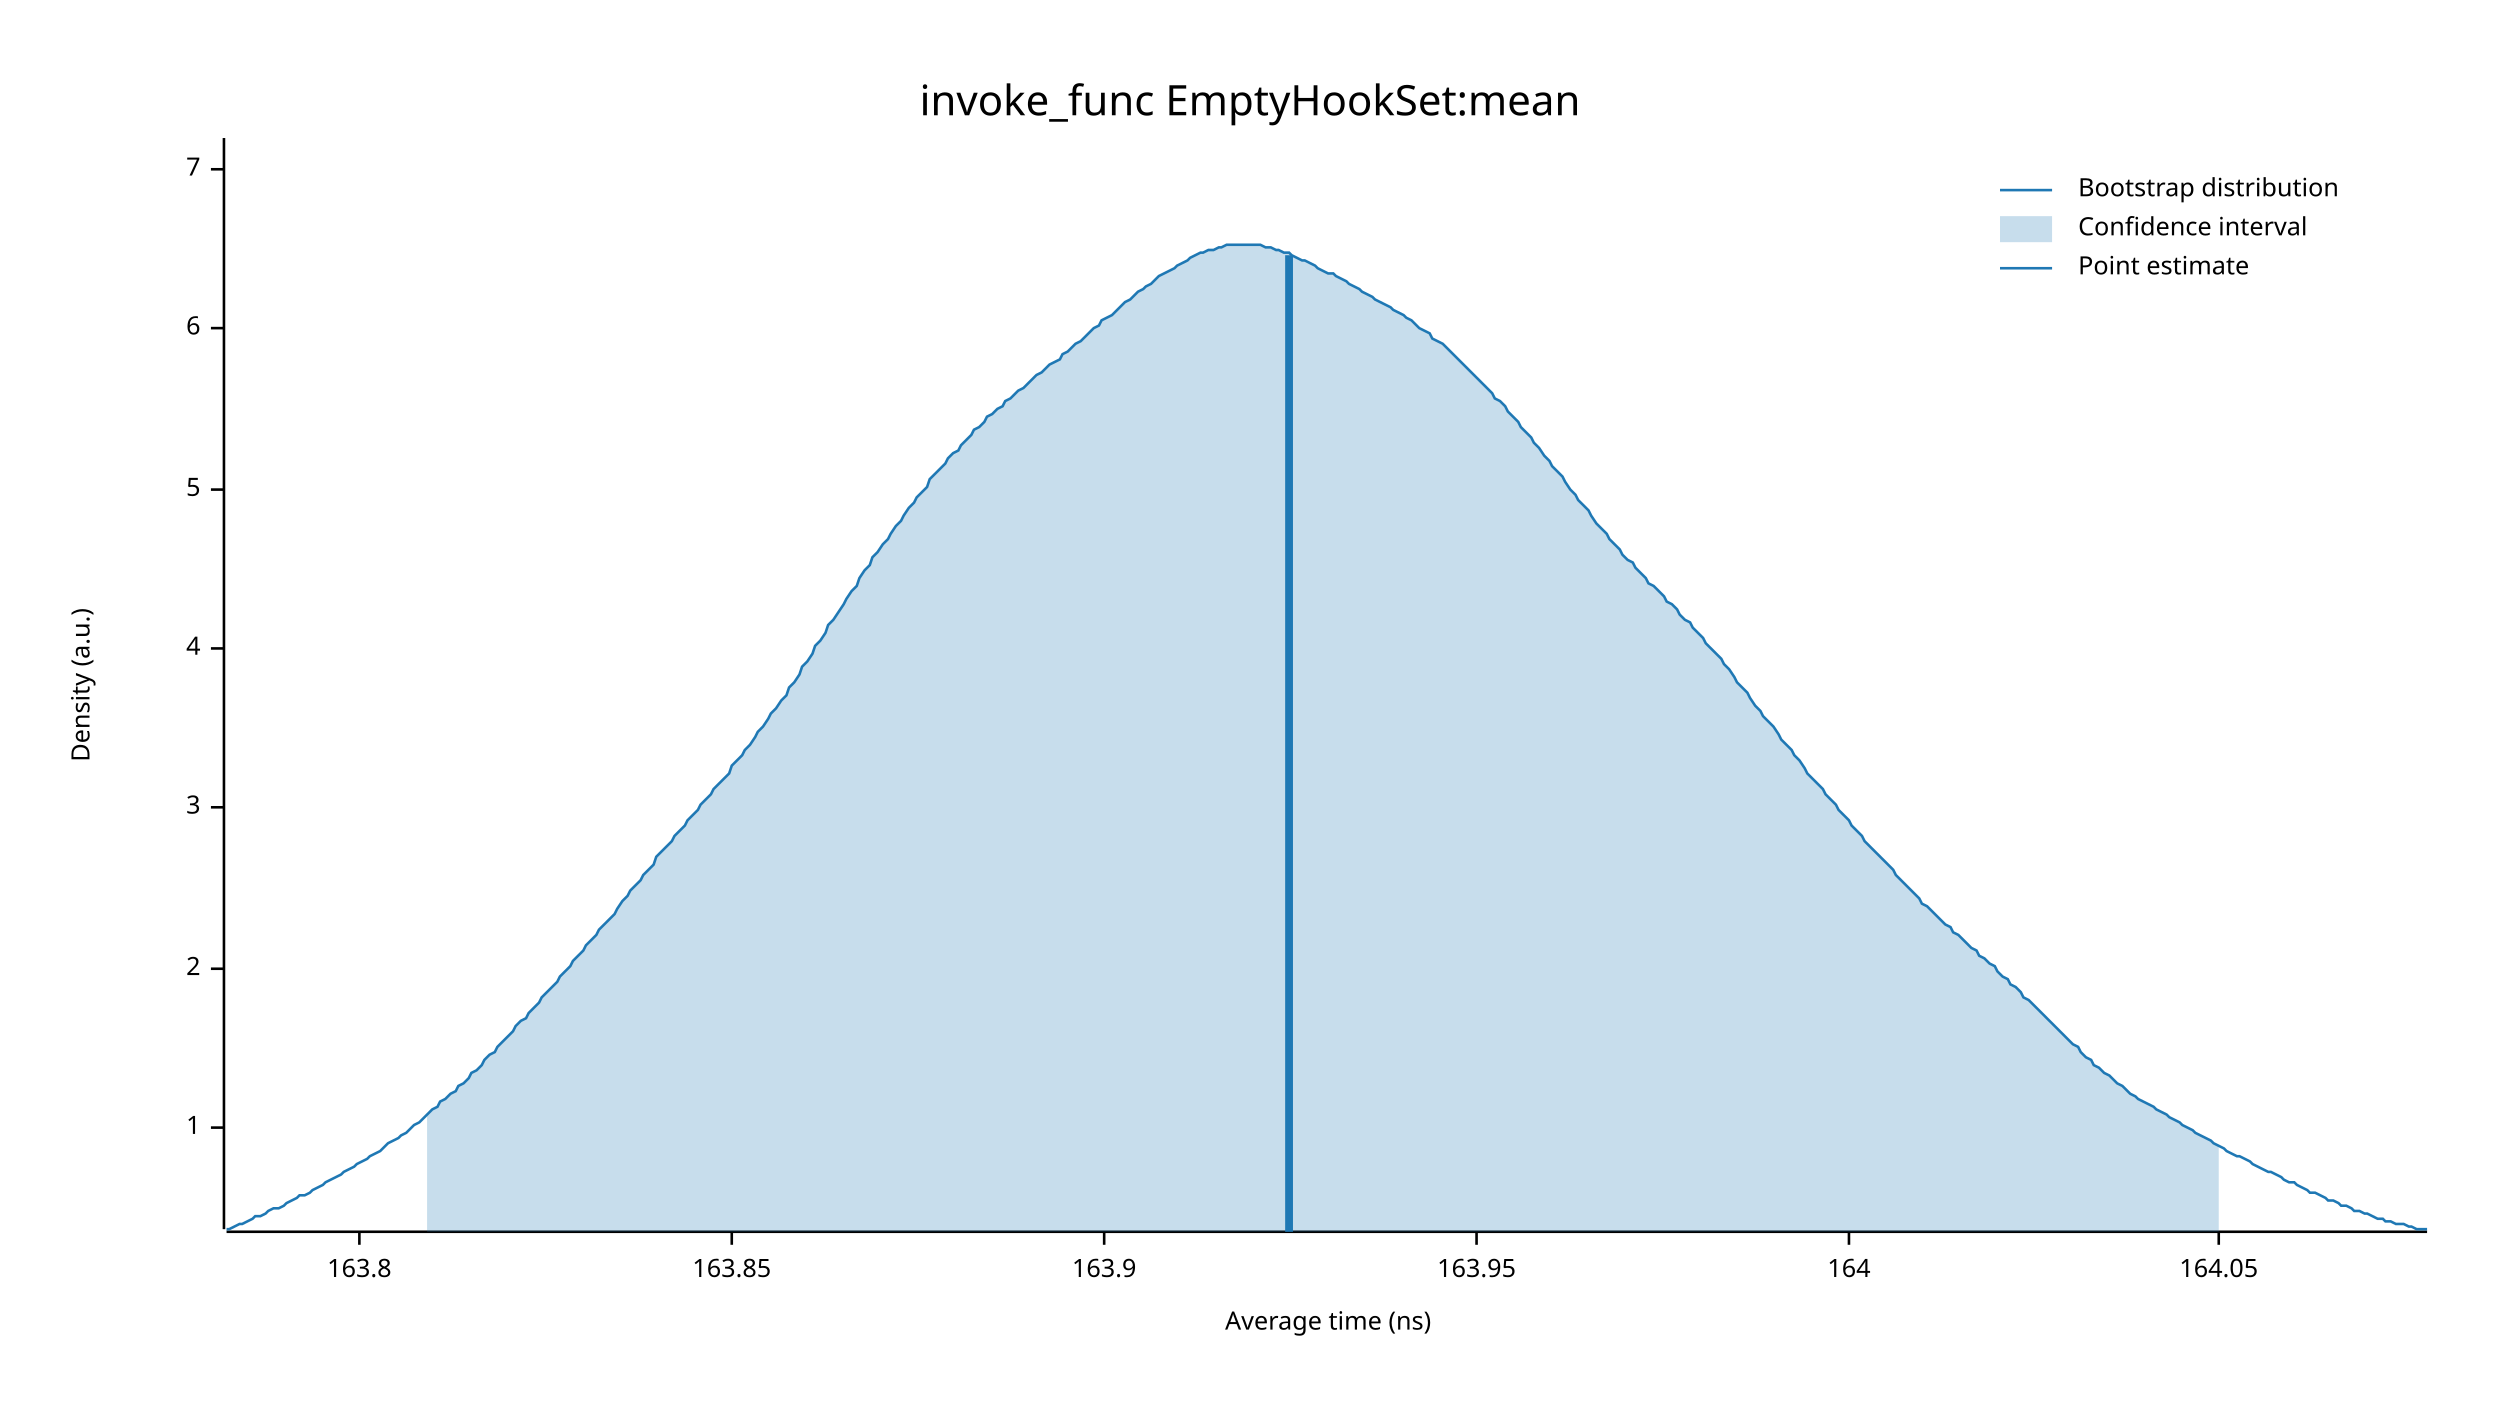
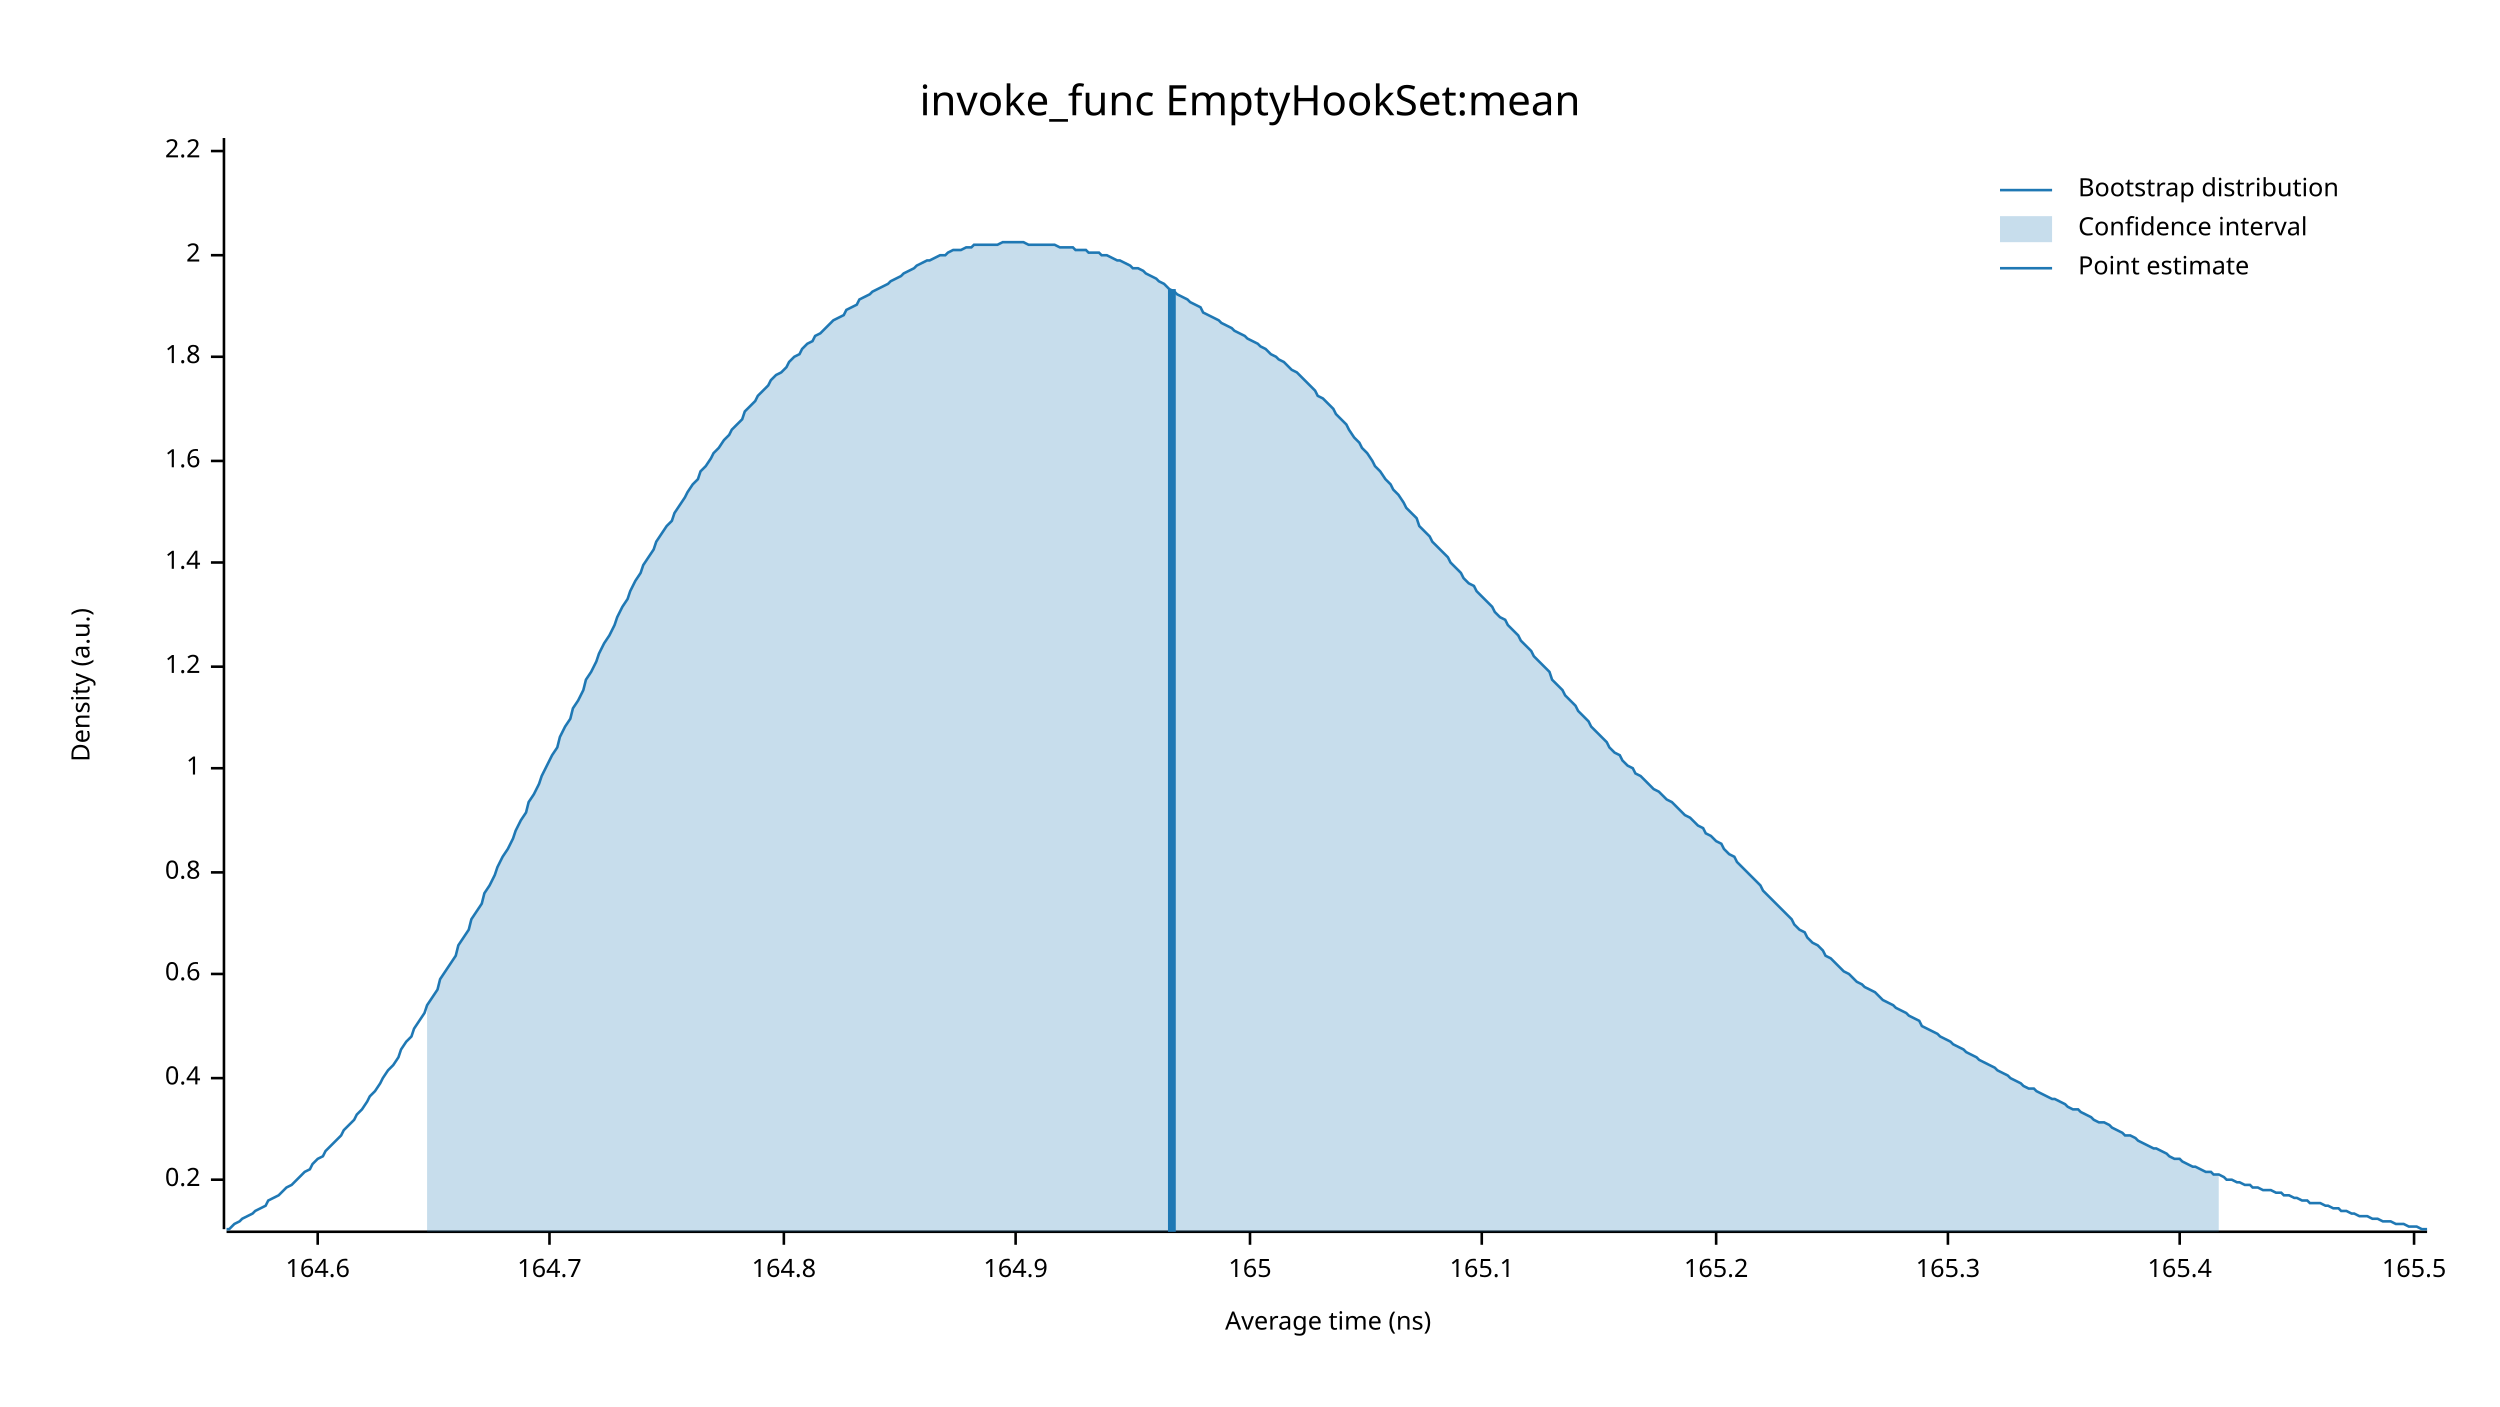
<svg xmlns="http://www.w3.org/2000/svg" width="960" height="540" viewBox="0 0 960 540">
  <text x="480" y="32" dy="0.76em" text-anchor="middle" font-family="sans-serif" font-size="16.129" opacity="1" fill="#000000">
invoke_func EmptyHookSet:mean
</text>
  <text x="27" y="263" dy="0.76em" text-anchor="middle" font-family="sans-serif" font-size="9.677" opacity="1" fill="#000000" transform="rotate(270, 27, 263)">
Density (a.u.)
</text>
  <text x="510" y="513" dy="-0.5ex" text-anchor="middle" font-family="sans-serif" font-size="9.677" opacity="1" fill="#000000">
Average time (ns)
</text>
  <polyline fill="none" opacity="1" stroke="#000000" stroke-width="1" points="86,53 86,472 " />
-   <text x="77" y="433" dy="0.5ex" text-anchor="end" font-family="sans-serif" font-size="9.677" opacity="1" fill="#000000">
+   <text x="77" y="453" dy="0.5ex" text-anchor="end" font-family="sans-serif" font-size="9.677" opacity="1" fill="#000000">
+ 0.2
+ </text>
+   <polyline fill="none" opacity="1" stroke="#000000" stroke-width="1" points="81,453 86,453 " />
+   <text x="77" y="414" dy="0.5ex" text-anchor="end" font-family="sans-serif" font-size="9.677" opacity="1" fill="#000000">
+ 0.4
+ </text>
+   <polyline fill="none" opacity="1" stroke="#000000" stroke-width="1" points="81,414 86,414 " />
+   <text x="77" y="374" dy="0.5ex" text-anchor="end" font-family="sans-serif" font-size="9.677" opacity="1" fill="#000000">
+ 0.6
+ </text>
+   <polyline fill="none" opacity="1" stroke="#000000" stroke-width="1" points="81,374 86,374 " />
+   <text x="77" y="335" dy="0.5ex" text-anchor="end" font-family="sans-serif" font-size="9.677" opacity="1" fill="#000000">
+ 0.8
+ </text>
+   <polyline fill="none" opacity="1" stroke="#000000" stroke-width="1" points="81,335 86,335 " />
+   <text x="77" y="295" dy="0.5ex" text-anchor="end" font-family="sans-serif" font-size="9.677" opacity="1" fill="#000000">
1
</text>
-   <polyline fill="none" opacity="1" stroke="#000000" stroke-width="1" points="81,433 86,433 " />
-   <text x="77" y="372" dy="0.5ex" text-anchor="end" font-family="sans-serif" font-size="9.677" opacity="1" fill="#000000">
+   <polyline fill="none" opacity="1" stroke="#000000" stroke-width="1" points="81,295 86,295 " />
+   <text x="77" y="256" dy="0.5ex" text-anchor="end" font-family="sans-serif" font-size="9.677" opacity="1" fill="#000000">
+ 1.2
+ </text>
+   <polyline fill="none" opacity="1" stroke="#000000" stroke-width="1" points="81,256 86,256 " />
+   <text x="77" y="216" dy="0.5ex" text-anchor="end" font-family="sans-serif" font-size="9.677" opacity="1" fill="#000000">
+ 1.4
+ </text>
+   <polyline fill="none" opacity="1" stroke="#000000" stroke-width="1" points="81,216 86,216 " />
+   <text x="77" y="177" dy="0.5ex" text-anchor="end" font-family="sans-serif" font-size="9.677" opacity="1" fill="#000000">
+ 1.6
+ </text>
+   <polyline fill="none" opacity="1" stroke="#000000" stroke-width="1" points="81,177 86,177 " />
+   <text x="77" y="137" dy="0.5ex" text-anchor="end" font-family="sans-serif" font-size="9.677" opacity="1" fill="#000000">
+ 1.8
+ </text>
+   <polyline fill="none" opacity="1" stroke="#000000" stroke-width="1" points="81,137 86,137 " />
+   <text x="77" y="98" dy="0.5ex" text-anchor="end" font-family="sans-serif" font-size="9.677" opacity="1" fill="#000000">
2
</text>
-   <polyline fill="none" opacity="1" stroke="#000000" stroke-width="1" points="81,372 86,372 " />
-   <text x="77" y="310" dy="0.5ex" text-anchor="end" font-family="sans-serif" font-size="9.677" opacity="1" fill="#000000">
- 3
+   <polyline fill="none" opacity="1" stroke="#000000" stroke-width="1" points="81,98 86,98 " />
+   <text x="77" y="58" dy="0.5ex" text-anchor="end" font-family="sans-serif" font-size="9.677" opacity="1" fill="#000000">
+ 2.2
</text>
-   <polyline fill="none" opacity="1" stroke="#000000" stroke-width="1" points="81,310 86,310 " />
-   <text x="77" y="249" dy="0.5ex" text-anchor="end" font-family="sans-serif" font-size="9.677" opacity="1" fill="#000000">
- 4
+   <polyline fill="none" opacity="1" stroke="#000000" stroke-width="1" points="81,58 86,58 " />
+   <polyline fill="none" opacity="1" stroke="#000000" stroke-width="1" points="87,473 932,473 " />
+   <text x="122" y="483" dy="0.76em" text-anchor="middle" font-family="sans-serif" font-size="9.677" opacity="1" fill="#000000">
+ 164.6
</text>
-   <polyline fill="none" opacity="1" stroke="#000000" stroke-width="1" points="81,249 86,249 " />
-   <text x="77" y="188" dy="0.5ex" text-anchor="end" font-family="sans-serif" font-size="9.677" opacity="1" fill="#000000">
- 5
+   <polyline fill="none" opacity="1" stroke="#000000" stroke-width="1" points="122,473 122,478 " />
+   <text x="211" y="483" dy="0.76em" text-anchor="middle" font-family="sans-serif" font-size="9.677" opacity="1" fill="#000000">
+ 164.7
</text>
-   <polyline fill="none" opacity="1" stroke="#000000" stroke-width="1" points="81,188 86,188 " />
-   <text x="77" y="126" dy="0.5ex" text-anchor="end" font-family="sans-serif" font-size="9.677" opacity="1" fill="#000000">
- 6
+   <polyline fill="none" opacity="1" stroke="#000000" stroke-width="1" points="211,473 211,478 " />
+   <text x="301" y="483" dy="0.76em" text-anchor="middle" font-family="sans-serif" font-size="9.677" opacity="1" fill="#000000">
+ 164.8
</text>
-   <polyline fill="none" opacity="1" stroke="#000000" stroke-width="1" points="81,126 86,126 " />
-   <text x="77" y="65" dy="0.5ex" text-anchor="end" font-family="sans-serif" font-size="9.677" opacity="1" fill="#000000">
- 7
+   <polyline fill="none" opacity="1" stroke="#000000" stroke-width="1" points="301,473 301,478 " />
+   <text x="390" y="483" dy="0.76em" text-anchor="middle" font-family="sans-serif" font-size="9.677" opacity="1" fill="#000000">
+ 164.9
</text>
-   <polyline fill="none" opacity="1" stroke="#000000" stroke-width="1" points="81,65 86,65 " />
-   <polyline fill="none" opacity="1" stroke="#000000" stroke-width="1" points="87,473 932,473 " />
-   <text x="138" y="483" dy="0.76em" text-anchor="middle" font-family="sans-serif" font-size="9.677" opacity="1" fill="#000000">
- 163.8
+   <polyline fill="none" opacity="1" stroke="#000000" stroke-width="1" points="390,473 390,478 " />
+   <text x="480" y="483" dy="0.76em" text-anchor="middle" font-family="sans-serif" font-size="9.677" opacity="1" fill="#000000">
+ 165
</text>
-   <polyline fill="none" opacity="1" stroke="#000000" stroke-width="1" points="138,473 138,478 " />
-   <text x="281" y="483" dy="0.76em" text-anchor="middle" font-family="sans-serif" font-size="9.677" opacity="1" fill="#000000">
- 163.85
+   <polyline fill="none" opacity="1" stroke="#000000" stroke-width="1" points="480,473 480,478 " />
+   <text x="569" y="483" dy="0.76em" text-anchor="middle" font-family="sans-serif" font-size="9.677" opacity="1" fill="#000000">
+ 165.1
</text>
-   <polyline fill="none" opacity="1" stroke="#000000" stroke-width="1" points="281,473 281,478 " />
-   <text x="424" y="483" dy="0.76em" text-anchor="middle" font-family="sans-serif" font-size="9.677" opacity="1" fill="#000000">
- 163.9
+   <polyline fill="none" opacity="1" stroke="#000000" stroke-width="1" points="569,473 569,478 " />
+   <text x="659" y="483" dy="0.76em" text-anchor="middle" font-family="sans-serif" font-size="9.677" opacity="1" fill="#000000">
+ 165.2
</text>
-   <polyline fill="none" opacity="1" stroke="#000000" stroke-width="1" points="424,473 424,478 " />
-   <text x="567" y="483" dy="0.76em" text-anchor="middle" font-family="sans-serif" font-size="9.677" opacity="1" fill="#000000">
- 163.95
+   <polyline fill="none" opacity="1" stroke="#000000" stroke-width="1" points="659,473 659,478 " />
+   <text x="748" y="483" dy="0.76em" text-anchor="middle" font-family="sans-serif" font-size="9.677" opacity="1" fill="#000000">
+ 165.3
</text>
-   <polyline fill="none" opacity="1" stroke="#000000" stroke-width="1" points="567,473 567,478 " />
-   <text x="710" y="483" dy="0.76em" text-anchor="middle" font-family="sans-serif" font-size="9.677" opacity="1" fill="#000000">
- 164
+   <polyline fill="none" opacity="1" stroke="#000000" stroke-width="1" points="748,473 748,478 " />
+   <text x="837" y="483" dy="0.76em" text-anchor="middle" font-family="sans-serif" font-size="9.677" opacity="1" fill="#000000">
+ 165.4
</text>
-   <polyline fill="none" opacity="1" stroke="#000000" stroke-width="1" points="710,473 710,478 " />
-   <text x="852" y="483" dy="0.76em" text-anchor="middle" font-family="sans-serif" font-size="9.677" opacity="1" fill="#000000">
- 164.05
+   <polyline fill="none" opacity="1" stroke="#000000" stroke-width="1" points="837,473 837,478 " />
+   <text x="927" y="483" dy="0.76em" text-anchor="middle" font-family="sans-serif" font-size="9.677" opacity="1" fill="#000000">
+ 165.5
</text>
-   <polyline fill="none" opacity="1" stroke="#000000" stroke-width="1" points="852,473 852,478 " />
-   <polyline fill="none" opacity="1" stroke="#1F78B4" stroke-width="1" points="87,472 88,472 90,471 92,470 93,470 95,469 97,468 98,467 100,467 102,466 103,465 105,464 107,464 109,463 110,462 112,461 114,460 115,459 117,459 119,458 120,457 122,456 124,455 125,454 127,453 129,452 131,451 132,450 134,449 136,448 137,447 139,446 141,445 142,444 144,443 146,442 147,441 149,439 151,438 153,437 154,436 156,435 158,433 159,432 161,431 163,429 164,428 166,426 168,425 169,423 171,422 173,420 175,419 176,417 178,416 180,414 181,412 183,411 185,409 186,407 188,405 190,404 191,402 193,400 195,398 197,396 198,394 200,392 202,391 203,389 205,387 207,385 208,383 210,381 212,379 214,377 215,375 217,373 219,371 220,369 222,367 224,365 225,363 227,361 229,359 230,357 232,355 234,353 236,351 237,349 239,346 241,344 242,342 244,340 246,338 247,336 249,334 251,332 252,329 254,327 256,325 258,323 259,321 261,319 263,317 264,315 266,313 268,311 269,309 271,307 273,305 274,303 276,301 278,299 280,297 281,294 283,292 285,290 286,288 288,286 290,283 291,281 293,279 295,276 296,274 298,272 300,269 302,267 303,264 305,262 307,259 308,256 310,254 312,251 313,248 315,246 317,243 318,240 320,238 322,235 324,232 325,230 327,227 329,225 330,222 332,219 334,217 335,214 337,212 339,209 341,207 342,205 344,202 346,200 347,198 349,195 351,193 352,191 354,189 356,187 357,184 359,182 361,180 363,178 364,176 366,174 368,173 369,171 371,169 373,167 374,165 376,164 378,162 379,160 381,159 383,157 385,156 386,154 388,153 390,151 391,150 393,149 395,147 396,146 398,144 400,143 401,142 403,140 405,139 407,138 408,136 410,135 412,133 413,132 415,131 417,129 418,128 420,126 422,125 423,123 425,122 427,121 429,119 430,118 432,116 434,115 435,114 437,112 439,111 440,110 442,109 444,107 445,106 447,105 449,104 451,103 452,102 454,101 456,100 457,99 459,98 461,97 462,97 464,96 466,96 468,95 469,95 471,94 473,94 474,94 476,94 478,94 479,94 481,94 483,94 484,94 486,95 488,95 490,96 491,96 493,97 495,97 496,98 498,99 500,100 501,100 503,101 505,102 506,103 508,104 510,105 512,105 513,106 515,107 517,108 518,109 520,110 522,111 523,112 525,113 527,114 528,115 530,116 532,117 534,118 535,119 537,120 539,121 540,122 542,123 544,125 545,126 547,127 549,128 550,130 552,131 554,132 556,134 557,135 559,137 561,139 562,140 564,142 566,144 567,145 569,147 571,149 573,151 574,153 576,154 578,156 579,158 581,160 583,162 584,164 586,166 588,168 589,170 591,172 593,175 595,177 596,179 598,181 600,183 601,185 603,188 605,190 606,192 608,194 610,196 611,198 613,201 615,203 617,205 618,207 620,209 622,211 623,213 625,215 627,216 628,218 630,220 632,222 633,224 635,225 637,227 639,229 640,231 642,232 644,234 645,236 647,238 649,239 650,241 652,243 654,245 655,247 657,249 659,251 661,253 662,255 664,257 666,260 667,262 669,264 671,266 672,268 674,271 676,273 677,275 679,277 681,279 683,282 684,284 686,286 688,288 689,290 691,292 693,295 694,297 696,299 698,301 700,303 701,305 703,307 705,309 706,311 708,313 710,315 711,317 713,319 715,321 716,323 718,325 720,327 722,329 723,330 725,332 727,334 728,336 730,338 732,340 733,341 735,343 737,345 738,347 740,348 742,350 744,352 745,353 747,355 749,356 750,358 752,359 754,361 755,362 757,364 759,365 760,367 762,368 764,370 766,371 767,373 769,375 771,376 772,378 774,379 776,381 777,383 779,384 781,386 782,387 784,389 786,391 788,393 789,394 791,396 793,398 794,399 796,401 798,402 799,404 801,406 803,407 804,409 806,410 808,412 810,413 811,414 813,416 815,417 816,418 818,420 820,421 821,422 823,423 825,424 827,425 828,426 830,427 832,428 833,429 835,430 837,431 838,432 840,433 842,434 843,435 845,436 847,437 849,438 850,439 852,440 854,441 855,442 857,443 859,444 860,444 862,445 864,446 865,447 867,448 869,449 871,450 872,450 874,451 876,452 877,453 879,454 881,454 882,455 884,456 886,457 887,458 889,458 891,459 893,460 894,461 896,461 898,462 899,463 901,463 903,464 904,465 906,465 908,466 909,466 911,467 913,468 915,468 916,469 918,469 920,470 921,470 923,470 925,471 926,471 928,472 930,472 932,472 " />
-   <polygon opacity="0.25" fill="#1F78B4" points="164,428 166,426 168,425 169,423 171,422 173,420 175,419 176,417 178,416 180,414 181,412 183,411 185,409 186,407 188,405 190,404 191,402 193,400 195,398 197,396 198,394 200,392 202,391 203,389 205,387 207,385 208,383 210,381 212,379 214,377 215,375 217,373 219,371 220,369 222,367 224,365 225,363 227,361 229,359 230,357 232,355 234,353 236,351 237,349 239,346 241,344 242,342 244,340 246,338 247,336 249,334 251,332 252,329 254,327 256,325 258,323 259,321 261,319 263,317 264,315 266,313 268,311 269,309 271,307 273,305 274,303 276,301 278,299 280,297 281,294 283,292 285,290 286,288 288,286 290,283 291,281 293,279 295,276 296,274 298,272 300,269 302,267 303,264 305,262 307,259 308,256 310,254 312,251 313,248 315,246 317,243 318,240 320,238 322,235 324,232 325,230 327,227 329,225 330,222 332,219 334,217 335,214 337,212 339,209 341,207 342,205 344,202 346,200 347,198 349,195 351,193 352,191 354,189 356,187 357,184 359,182 361,180 363,178 364,176 366,174 368,173 369,171 371,169 373,167 374,165 376,164 378,162 379,160 381,159 383,157 385,156 386,154 388,153 390,151 391,150 393,149 395,147 396,146 398,144 400,143 401,142 403,140 405,139 407,138 408,136 410,135 412,133 413,132 415,131 417,129 418,128 420,126 422,125 423,123 425,122 427,121 429,119 430,118 432,116 434,115 435,114 437,112 439,111 440,110 442,109 444,107 445,106 447,105 449,104 451,103 452,102 454,101 456,100 457,99 459,98 461,97 462,97 464,96 466,96 468,95 469,95 471,94 473,94 474,94 476,94 478,94 479,94 481,94 483,94 484,94 486,95 488,95 490,96 491,96 493,97 495,97 496,98 498,99 500,100 501,100 503,101 505,102 506,103 508,104 510,105 512,105 513,106 515,107 517,108 518,109 520,110 522,111 523,112 525,113 527,114 528,115 530,116 532,117 534,118 535,119 537,120 539,121 540,122 542,123 544,125 545,126 547,127 549,128 550,130 552,131 554,132 556,134 557,135 559,137 561,139 562,140 564,142 566,144 567,145 569,147 571,149 573,151 574,153 576,154 578,156 579,158 581,160 583,162 584,164 586,166 588,168 589,170 591,172 593,175 595,177 596,179 598,181 600,183 601,185 603,188 605,190 606,192 608,194 610,196 611,198 613,201 615,203 617,205 618,207 620,209 622,211 623,213 625,215 627,216 628,218 630,220 632,222 633,224 635,225 637,227 639,229 640,231 642,232 644,234 645,236 647,238 649,239 650,241 652,243 654,245 655,247 657,249 659,251 661,253 662,255 664,257 666,260 667,262 669,264 671,266 672,268 674,271 676,273 677,275 679,277 681,279 683,282 684,284 686,286 688,288 689,290 691,292 693,295 694,297 696,299 698,301 700,303 701,305 703,307 705,309 706,311 708,313 710,315 711,317 713,319 715,321 716,323 718,325 720,327 722,329 723,330 725,332 727,334 728,336 730,338 732,340 733,341 735,343 737,345 738,347 740,348 742,350 744,352 745,353 747,355 749,356 750,358 752,359 754,361 755,362 757,364 759,365 760,367 762,368 764,370 766,371 767,373 769,375 771,376 772,378 774,379 776,381 777,383 779,384 781,386 782,387 784,389 786,391 788,393 789,394 791,396 793,398 794,399 796,401 798,402 799,404 801,406 803,407 804,409 806,410 808,412 810,413 811,414 813,416 815,417 816,418 818,420 820,421 821,422 823,423 825,424 827,425 828,426 830,427 832,428 833,429 835,430 837,431 838,432 840,433 842,434 843,435 845,436 847,437 849,438 850,439 852,440 852,473 164,473 " />
-   <polyline fill="none" opacity="1" stroke="#1F78B4" stroke-width="3" points="495,473 495,98 " />
+   <polyline fill="none" opacity="1" stroke="#000000" stroke-width="1" points="927,473 927,478 " />
+   <polyline fill="none" opacity="1" stroke="#1F78B4" stroke-width="1" points="87,472 88,472 90,470 92,469 93,468 95,467 97,466 98,465 100,464 102,463 103,461 105,460 107,459 109,457 110,456 112,455 114,453 115,452 117,450 119,449 120,447 122,445 124,444 125,442 127,440 129,438 131,436 132,434 134,432 136,430 137,428 139,426 141,423 142,421 144,419 146,416 147,414 149,411 151,409 153,406 154,403 156,400 158,398 159,395 161,392 163,389 164,386 166,383 168,380 169,376 171,373 173,370 175,367 176,363 178,360 180,357 181,353 183,350 185,347 186,343 188,340 190,336 191,333 193,329 195,326 197,322 198,319 200,315 202,312 203,308 205,305 207,301 208,298 210,294 212,290 214,287 215,283 217,279 219,276 220,272 222,269 224,265 225,261 227,258 229,254 230,251 232,247 234,244 236,240 237,237 239,233 241,230 242,227 244,223 246,220 247,217 249,214 251,211 252,208 254,205 256,202 258,200 259,197 261,194 263,191 264,189 266,186 268,184 269,181 271,179 273,176 274,174 276,172 278,169 280,167 281,165 283,163 285,161 286,158 288,156 290,154 291,152 293,150 295,148 296,146 298,144 300,143 302,141 303,139 305,137 307,136 308,134 310,132 312,131 313,129 315,128 317,126 318,125 320,123 322,122 324,121 325,119 327,118 329,117 330,115 332,114 334,113 335,112 337,111 339,110 341,109 342,108 344,107 346,106 347,105 349,104 351,103 352,102 354,101 356,100 357,100 359,99 361,98 363,98 364,97 366,96 368,96 369,96 371,95 373,95 374,94 376,94 378,94 379,94 381,94 383,94 385,93 386,93 388,93 390,93 391,93 393,93 395,94 396,94 398,94 400,94 401,94 403,94 405,94 407,95 408,95 410,95 412,95 413,96 415,96 417,96 418,97 420,97 422,97 423,98 425,98 427,99 429,100 430,100 432,101 434,102 435,103 437,103 439,104 440,105 442,106 444,107 445,108 447,109 449,111 451,112 452,113 454,114 456,115 457,116 459,117 461,118 462,120 464,121 466,122 468,123 469,124 471,125 473,126 474,127 476,128 478,129 479,130 481,131 483,132 484,133 486,134 488,136 490,137 491,138 493,139 495,141 496,142 498,143 500,145 501,146 503,148 505,150 506,152 508,153 510,155 512,157 513,159 515,161 517,163 518,165 520,168 522,170 523,172 525,174 527,177 528,179 530,181 532,184 534,186 535,188 537,190 539,193 540,195 542,197 544,199 545,202 547,204 549,206 550,208 552,210 554,212 556,214 557,216 559,218 561,220 562,222 564,224 566,225 567,227 569,229 571,231 573,233 574,235 576,237 578,238 579,240 581,242 583,244 584,246 586,248 588,250 589,252 591,254 593,256 595,258 596,261 598,263 600,265 601,267 603,269 605,271 606,273 608,275 610,277 611,279 613,281 615,283 617,285 618,287 620,289 622,290 623,292 625,294 627,295 628,297 630,298 632,300 633,301 635,303 637,304 639,306 640,307 642,308 644,310 645,311 647,313 649,314 650,315 652,317 654,318 655,320 657,321 659,323 661,324 662,326 664,328 666,329 667,331 669,333 671,335 672,336 674,338 676,340 677,342 679,344 681,346 683,348 684,349 686,351 688,353 689,355 691,357 693,358 694,360 696,362 698,363 700,365 701,367 703,368 705,370 706,371 708,373 710,374 711,375 713,377 715,378 716,379 718,380 720,381 722,383 723,384 725,385 727,386 728,387 730,388 732,389 733,390 735,391 737,392 738,394 740,395 742,396 744,397 745,398 747,399 749,400 750,401 752,402 754,403 755,404 757,405 759,406 760,407 762,408 764,409 766,410 767,411 769,412 771,413 772,414 774,415 776,416 777,417 779,418 781,418 782,419 784,420 786,421 788,422 789,422 791,423 793,424 794,425 796,426 798,426 799,427 801,428 803,429 804,430 806,431 808,431 810,432 811,433 813,434 815,435 816,436 818,436 820,437 821,438 823,439 825,440 827,441 828,441 830,442 832,443 833,444 835,445 837,445 838,446 840,447 842,448 843,448 845,449 847,450 849,450 850,451 852,451 854,452 855,453 857,453 859,454 860,454 862,455 864,455 865,456 867,456 869,457 871,457 872,457 874,458 876,458 877,459 879,459 881,460 882,460 884,461 886,461 887,462 889,462 891,462 893,463 894,463 896,464 898,464 899,465 901,465 903,466 904,466 906,467 908,467 909,467 911,468 913,468 915,469 916,469 918,469 920,470 921,470 923,470 925,471 926,471 928,471 930,472 932,472 " />
+   <polygon opacity="0.25" fill="#1F78B4" points="164,386 166,383 168,380 169,376 171,373 173,370 175,367 176,363 178,360 180,357 181,353 183,350 185,347 186,343 188,340 190,336 191,333 193,329 195,326 197,322 198,319 200,315 202,312 203,308 205,305 207,301 208,298 210,294 212,290 214,287 215,283 217,279 219,276 220,272 222,269 224,265 225,261 227,258 229,254 230,251 232,247 234,244 236,240 237,237 239,233 241,230 242,227 244,223 246,220 247,217 249,214 251,211 252,208 254,205 256,202 258,200 259,197 261,194 263,191 264,189 266,186 268,184 269,181 271,179 273,176 274,174 276,172 278,169 280,167 281,165 283,163 285,161 286,158 288,156 290,154 291,152 293,150 295,148 296,146 298,144 300,143 302,141 303,139 305,137 307,136 308,134 310,132 312,131 313,129 315,128 317,126 318,125 320,123 322,122 324,121 325,119 327,118 329,117 330,115 332,114 334,113 335,112 337,111 339,110 341,109 342,108 344,107 346,106 347,105 349,104 351,103 352,102 354,101 356,100 357,100 359,99 361,98 363,98 364,97 366,96 368,96 369,96 371,95 373,95 374,94 376,94 378,94 379,94 381,94 383,94 385,93 386,93 388,93 390,93 391,93 393,93 395,94 396,94 398,94 400,94 401,94 403,94 405,94 407,95 408,95 410,95 412,95 413,96 415,96 417,96 418,97 420,97 422,97 423,98 425,98 427,99 429,100 430,100 432,101 434,102 435,103 437,103 439,104 440,105 442,106 444,107 445,108 447,109 449,111 451,112 452,113 454,114 456,115 457,116 459,117 461,118 462,120 464,121 466,122 468,123 469,124 471,125 473,126 474,127 476,128 478,129 479,130 481,131 483,132 484,133 486,134 488,136 490,137 491,138 493,139 495,141 496,142 498,143 500,145 501,146 503,148 505,150 506,152 508,153 510,155 512,157 513,159 515,161 517,163 518,165 520,168 522,170 523,172 525,174 527,177 528,179 530,181 532,184 534,186 535,188 537,190 539,193 540,195 542,197 544,199 545,202 547,204 549,206 550,208 552,210 554,212 556,214 557,216 559,218 561,220 562,222 564,224 566,225 567,227 569,229 571,231 573,233 574,235 576,237 578,238 579,240 581,242 583,244 584,246 586,248 588,250 589,252 591,254 593,256 595,258 596,261 598,263 600,265 601,267 603,269 605,271 606,273 608,275 610,277 611,279 613,281 615,283 617,285 618,287 620,289 622,290 623,292 625,294 627,295 628,297 630,298 632,300 633,301 635,303 637,304 639,306 640,307 642,308 644,310 645,311 647,313 649,314 650,315 652,317 654,318 655,320 657,321 659,323 661,324 662,326 664,328 666,329 667,331 669,333 671,335 672,336 674,338 676,340 677,342 679,344 681,346 683,348 684,349 686,351 688,353 689,355 691,357 693,358 694,360 696,362 698,363 700,365 701,367 703,368 705,370 706,371 708,373 710,374 711,375 713,377 715,378 716,379 718,380 720,381 722,383 723,384 725,385 727,386 728,387 730,388 732,389 733,390 735,391 737,392 738,394 740,395 742,396 744,397 745,398 747,399 749,400 750,401 752,402 754,403 755,404 757,405 759,406 760,407 762,408 764,409 766,410 767,411 769,412 771,413 772,414 774,415 776,416 777,417 779,418 781,418 782,419 784,420 786,421 788,422 789,422 791,423 793,424 794,425 796,426 798,426 799,427 801,428 803,429 804,430 806,431 808,431 810,432 811,433 813,434 815,435 816,436 818,436 820,437 821,438 823,439 825,440 827,441 828,441 830,442 832,443 833,444 835,445 837,445 838,446 840,447 842,448 843,448 845,449 847,450 849,450 850,451 852,451 852,473 164,473 " />
+   <polyline fill="none" opacity="1" stroke="#1F78B4" stroke-width="3" points="450,473 450,111 " />
  <text x="798" y="68" dy="0.76em" text-anchor="start" font-family="sans-serif" font-size="9.677" opacity="1" fill="#000000">
Bootstrap distribution
</text>
  <text x="798" y="83" dy="0.76em" text-anchor="start" font-family="sans-serif" font-size="9.677" opacity="1" fill="#000000">
Confidence interval
</text>
  <text x="798" y="98" dy="0.76em" text-anchor="start" font-family="sans-serif" font-size="9.677" opacity="1" fill="#000000">
Point estimate
</text>
  <polyline fill="none" opacity="1" stroke="#1F78B4" stroke-width="1" points="768,73 788,73 " />
  <rect x="768" y="83" width="20" height="10" opacity="0.25" fill="#1F78B4" stroke="none" />
  <polyline fill="none" opacity="1" stroke="#1F78B4" stroke-width="1" points="768,103 788,103 " />
</svg>
